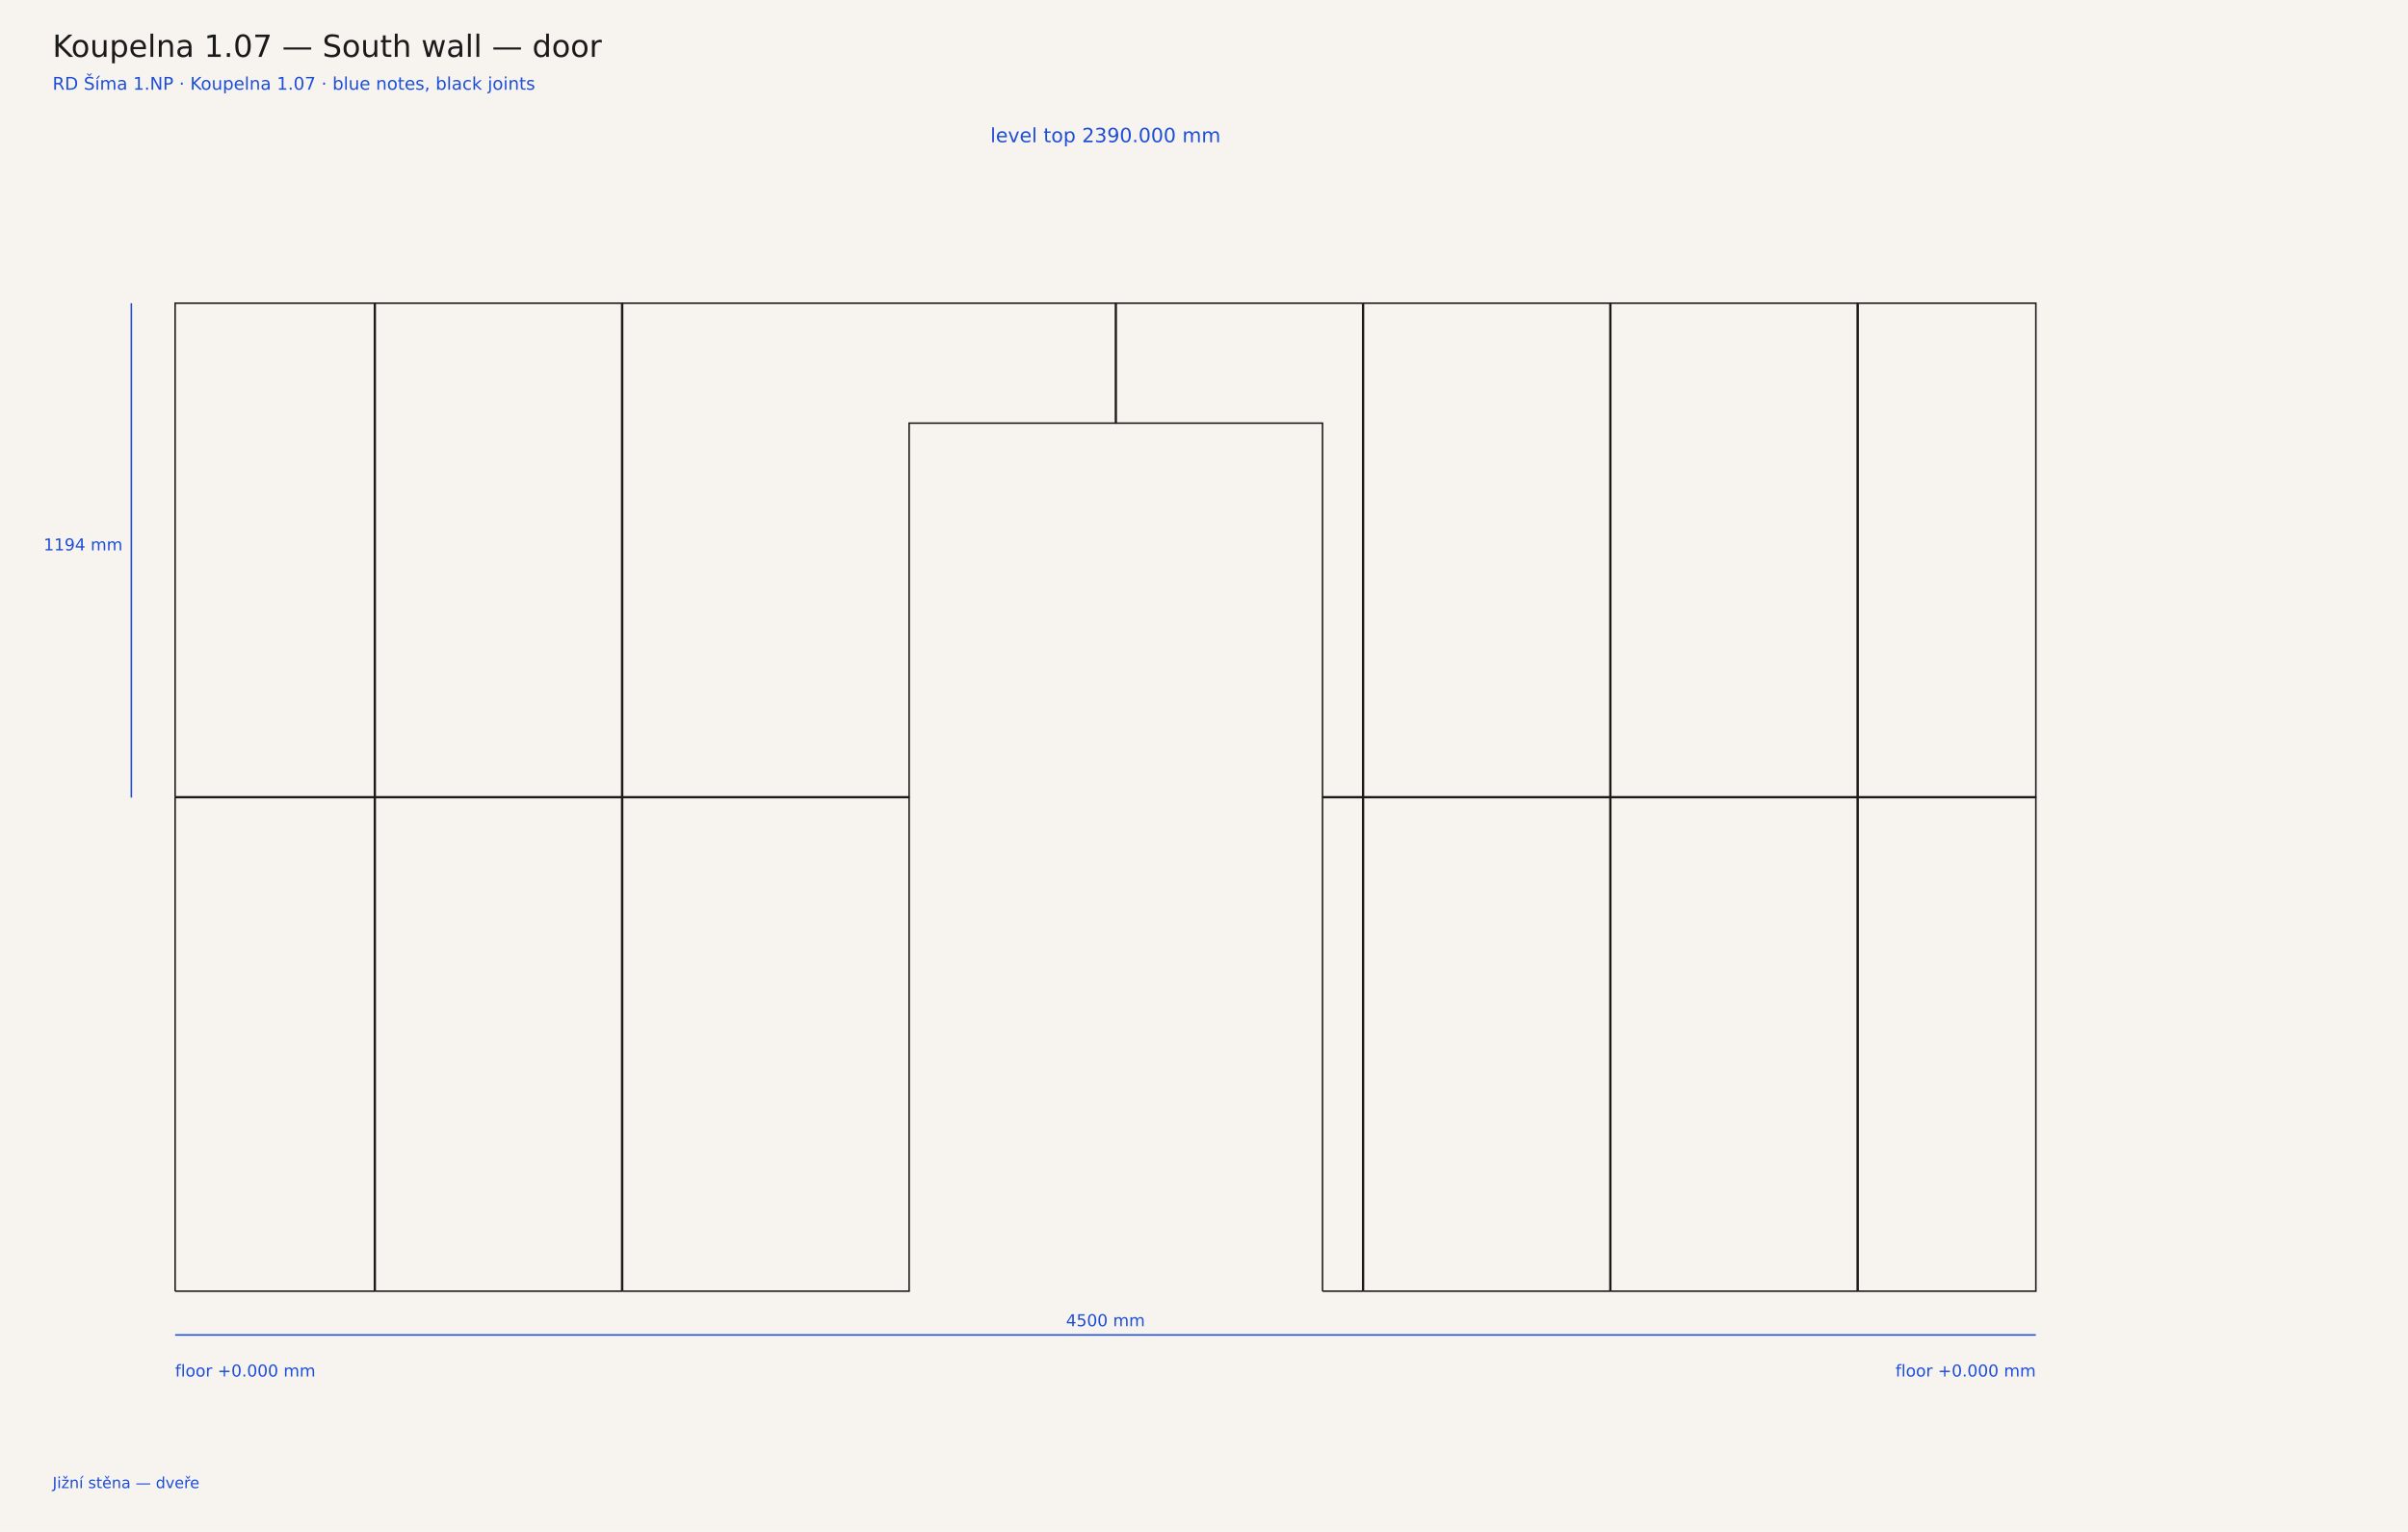
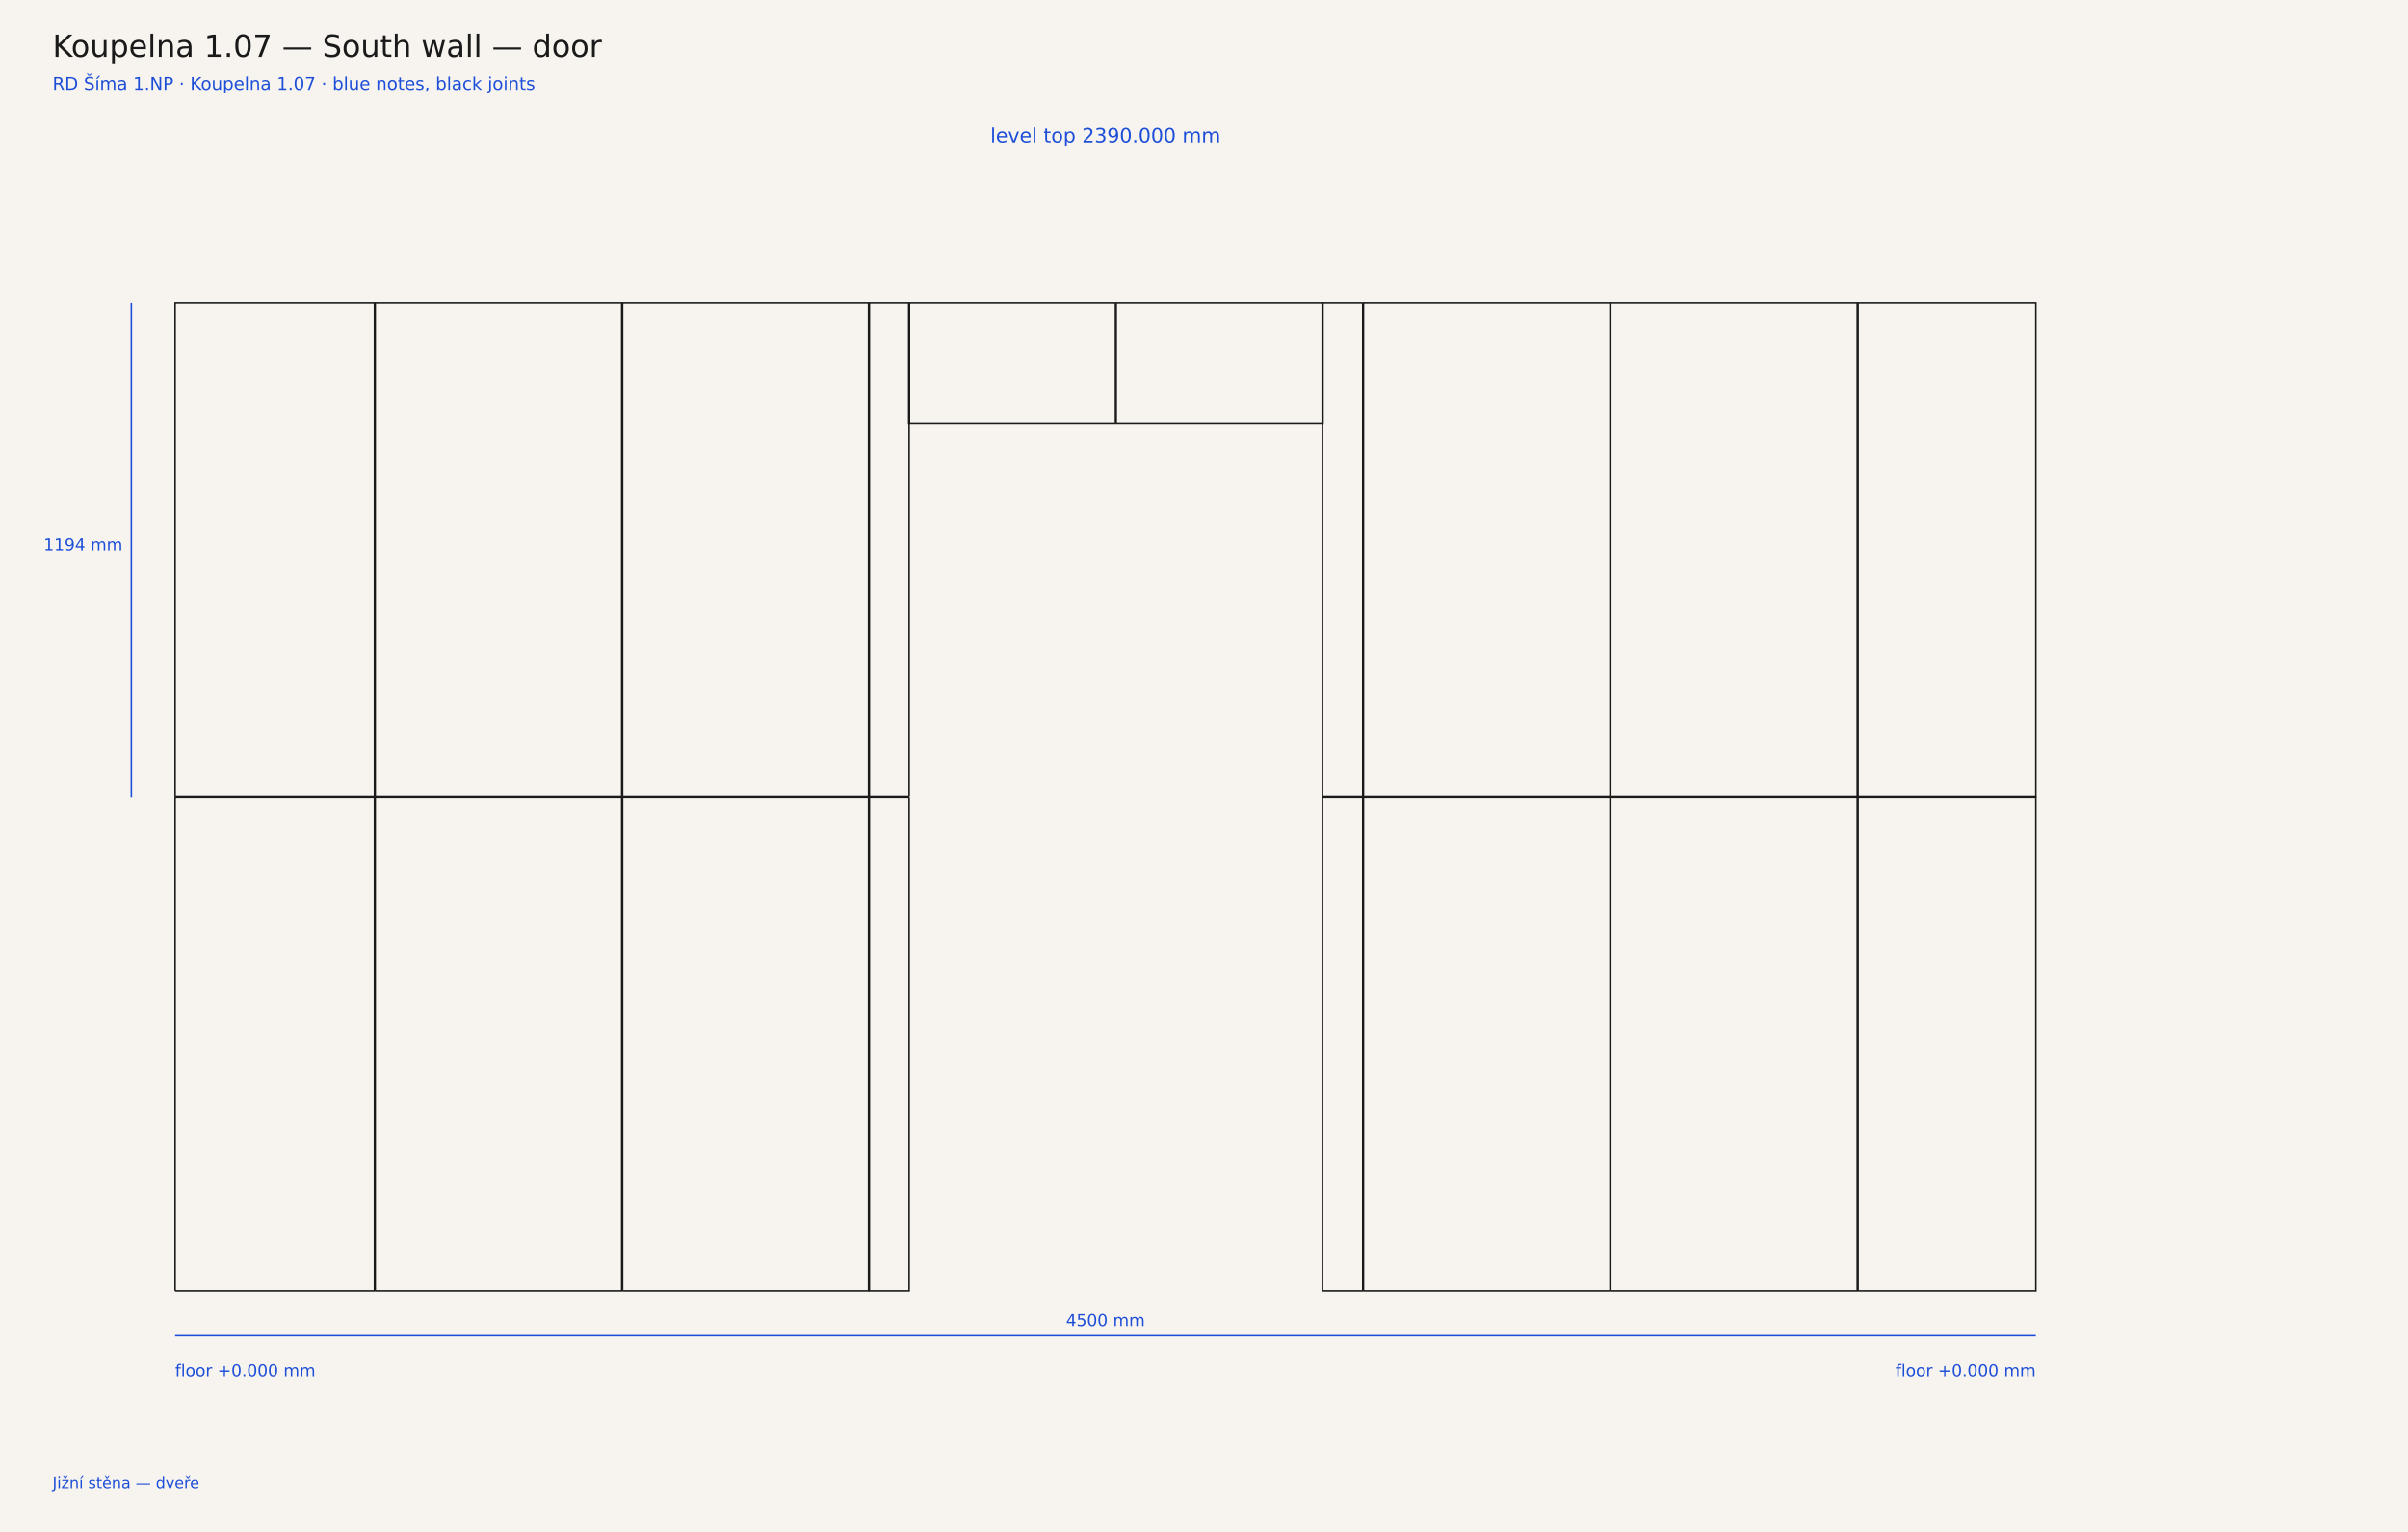
<svg xmlns="http://www.w3.org/2000/svg" width="2200" height="1400" viewBox="0 0 2200 1400">
  <rect width="2200" height="1400" fill="#f7f4ef" />
  <text x="48" y="52" font-family="DejaVu Sans, sans-serif" font-size="28" fill="#1a1a1a">Koupelna 1.07 — South wall — door</text>
  <text x="48" y="82" font-family="DejaVu Sans, sans-serif" font-size="16" fill="#1d4ed8">RD Šíma 1.NP · Koupelna 1.07 · blue notes, black joints</text>
  <polyline points="160.0,1180.0 342.1,1180.0 342.1,728.9 160.0,728.9 160.0,1180.0" fill="none" stroke="#1a1a1a" stroke-width="1.4" stroke-linejoin="miter" />
  <polyline points="342.8,1180.0 568.0,1180.0 568.0,728.9 342.8,728.9 342.8,1180.0" fill="none" stroke="#1a1a1a" stroke-width="1.4" stroke-linejoin="miter" />
-   <polyline points="568.8,1180.0 568.8,728.9 830.6,728.9 830.6,1180.0 568.8,1180.0" fill="none" stroke="#1a1a1a" stroke-width="1.4" stroke-linejoin="miter" />
+   <polyline points="568.8,1180.0 568.8,728.9 793.5,728.9 793.5,1180.0 568.8,1180.0" fill="none" stroke="#1a1a1a" stroke-width="1.4" stroke-linejoin="miter" />
+   <polyline points="830.6,728.9 830.6,1180.0 794.3,1180.0 794.3,728.9 830.6,728.9" fill="none" stroke="#1a1a1a" stroke-width="1.4" stroke-linejoin="miter" />
  <polyline points="1208.3,1180.0 1245.0,1180.0 1245.0,728.9 1208.3,728.9 1208.3,1180.0" fill="none" stroke="#1a1a1a" stroke-width="1.4" stroke-linejoin="miter" />
  <polyline points="1245.7,1180.0 1470.9,1180.0 1470.9,728.9 1245.7,728.9 1245.7,1180.0" fill="none" stroke="#1a1a1a" stroke-width="1.4" stroke-linejoin="miter" />
  <polyline points="1471.6,1180.0 1696.8,1180.0 1696.8,728.9 1471.6,728.9 1471.6,1180.0" fill="none" stroke="#1a1a1a" stroke-width="1.4" stroke-linejoin="miter" />
  <polyline points="1697.6,1180.0 1860.0,1180.0 1860.0,728.9 1697.6,728.9 1697.6,1180.0" fill="none" stroke="#1a1a1a" stroke-width="1.4" stroke-linejoin="miter" />
  <polyline points="160.0,728.2 342.1,728.2 342.1,277.1 160.0,277.1 160.0,728.2" fill="none" stroke="#1a1a1a" stroke-width="1.4" stroke-linejoin="miter" />
  <polyline points="342.8,728.2 568.0,728.2 568.0,277.1 342.8,277.1 342.8,728.2" fill="none" stroke="#1a1a1a" stroke-width="1.4" stroke-linejoin="miter" />
-   <polyline points="568.8,728.2 568.8,277.1 1019.1,277.1 1019.1,386.7 830.6,386.7 830.6,728.2 568.8,728.2" fill="none" stroke="#1a1a1a" stroke-width="1.4" stroke-linejoin="miter" />
-   <polyline points="1245.0,277.1 1245.0,728.2 1208.3,728.2 1208.3,386.7 1019.8,386.7 1019.8,277.1 1245.0,277.1" fill="none" stroke="#1a1a1a" stroke-width="1.4" stroke-linejoin="miter" />
+   <polyline points="568.8,728.2 568.8,277.1 793.5,277.1 793.5,728.2 568.8,728.2" fill="none" stroke="#1a1a1a" stroke-width="1.4" stroke-linejoin="miter" />
+   <polyline points="830.6,728.2 794.3,728.2 794.3,277.1 830.2,277.1 830.2,386.7 830.6,386.7 830.6,728.2" fill="none" stroke="#1a1a1a" stroke-width="1.4" stroke-linejoin="miter" />
+   <polyline points="1019.1,277.1 1019.1,386.7 830.9,386.7 830.9,277.1 1019.1,277.1" fill="none" stroke="#1a1a1a" stroke-width="1.4" stroke-linejoin="miter" />
+   <polyline points="1019.8,386.7 1019.8,277.1 1208.0,277.1 1208.0,386.7 1019.8,386.7" fill="none" stroke="#1a1a1a" stroke-width="1.4" stroke-linejoin="miter" />
+   <polyline points="1245.0,277.1 1245.0,728.2 1208.3,728.2 1208.3,386.7 1208.7,386.7 1208.7,277.1 1245.0,277.1" fill="none" stroke="#1a1a1a" stroke-width="1.4" stroke-linejoin="miter" />
  <polyline points="1245.7,728.2 1470.9,728.2 1470.9,277.1 1245.7,277.1 1245.7,728.2" fill="none" stroke="#1a1a1a" stroke-width="1.4" stroke-linejoin="miter" />
  <polyline points="1471.6,728.2 1696.8,728.2 1696.8,277.1 1471.6,277.1 1471.6,728.2" fill="none" stroke="#1a1a1a" stroke-width="1.4" stroke-linejoin="miter" />
  <polyline points="1697.6,728.2 1860.0,728.2 1860.0,277.1 1697.6,277.1 1697.6,728.2" fill="none" stroke="#1a1a1a" stroke-width="1.4" stroke-linejoin="miter" />
  <line x1="160.0" y1="1220.0" x2="160.0" y2="1220.0" stroke="#1d4ed8" stroke-width="1" />
  <line x1="1860.0" y1="1220.0" x2="1860.0" y2="1220.0" stroke="#1d4ed8" stroke-width="1" />
  <line x1="160.0" y1="1220.0" x2="1860.0" y2="1220.0" stroke="#1d4ed8" stroke-width="1.4" />
  <text y="1212.0" text-anchor="middle" font-family="DejaVu Sans, sans-serif" font-size="15" fill="#1d4ed8">
    <tspan x="1010.0" dy="0">4500 mm</tspan>
  </text>
  <line x1="120.0" y1="728.9" x2="120.0" y2="728.9" stroke="#1d4ed8" stroke-width="1" />
  <line x1="120.0" y1="277.1" x2="120.0" y2="277.1" stroke="#1d4ed8" stroke-width="1" />
  <line x1="120.0" y1="728.9" x2="120.0" y2="277.1" stroke="#1d4ed8" stroke-width="1.4" />
  <text y="503.0" text-anchor="end" font-family="DejaVu Sans, sans-serif" font-size="15" fill="#1d4ed8">
    <tspan x="112.0" dy="0">1194 mm</tspan>
  </text>
  <text y="130.0" text-anchor="middle" font-family="DejaVu Sans, sans-serif" font-size="18" fill="#1d4ed8">
    <tspan x="1010.0" dy="0">level top 2390.000 mm</tspan>
  </text>
  <text y="1258.0" text-anchor="start" font-family="DejaVu Sans, sans-serif" font-size="15" fill="#1d4ed8">
    <tspan x="160.0" dy="0">floor +0.000 mm</tspan>
  </text>
  <text y="1258.0" text-anchor="end" font-family="DejaVu Sans, sans-serif" font-size="15" fill="#1d4ed8">
    <tspan x="1860.0" dy="0">floor +0.000 mm</tspan>
  </text>
  <text y="1360.0" text-anchor="start" font-family="DejaVu Sans, sans-serif" font-size="14" fill="#1d4ed8">
    <tspan x="48.0" dy="0">Jižní stěna — dveře</tspan>
  </text>
</svg>
